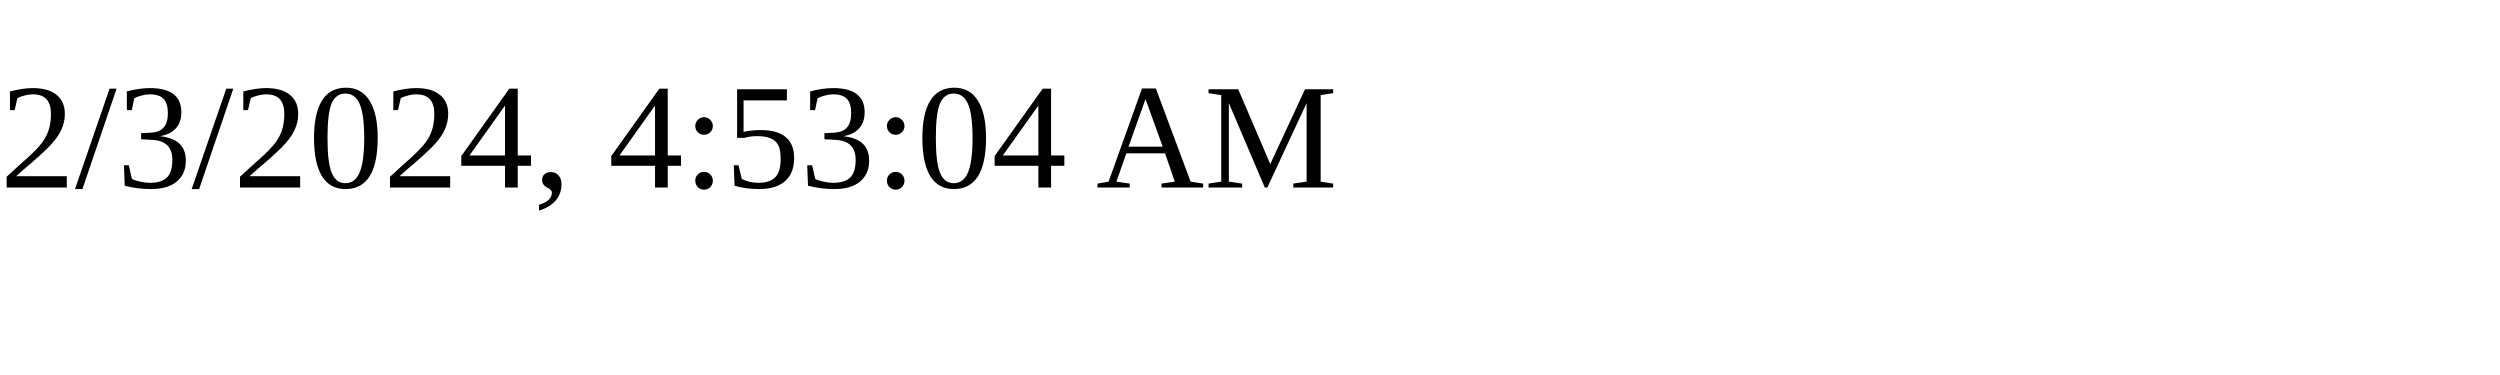
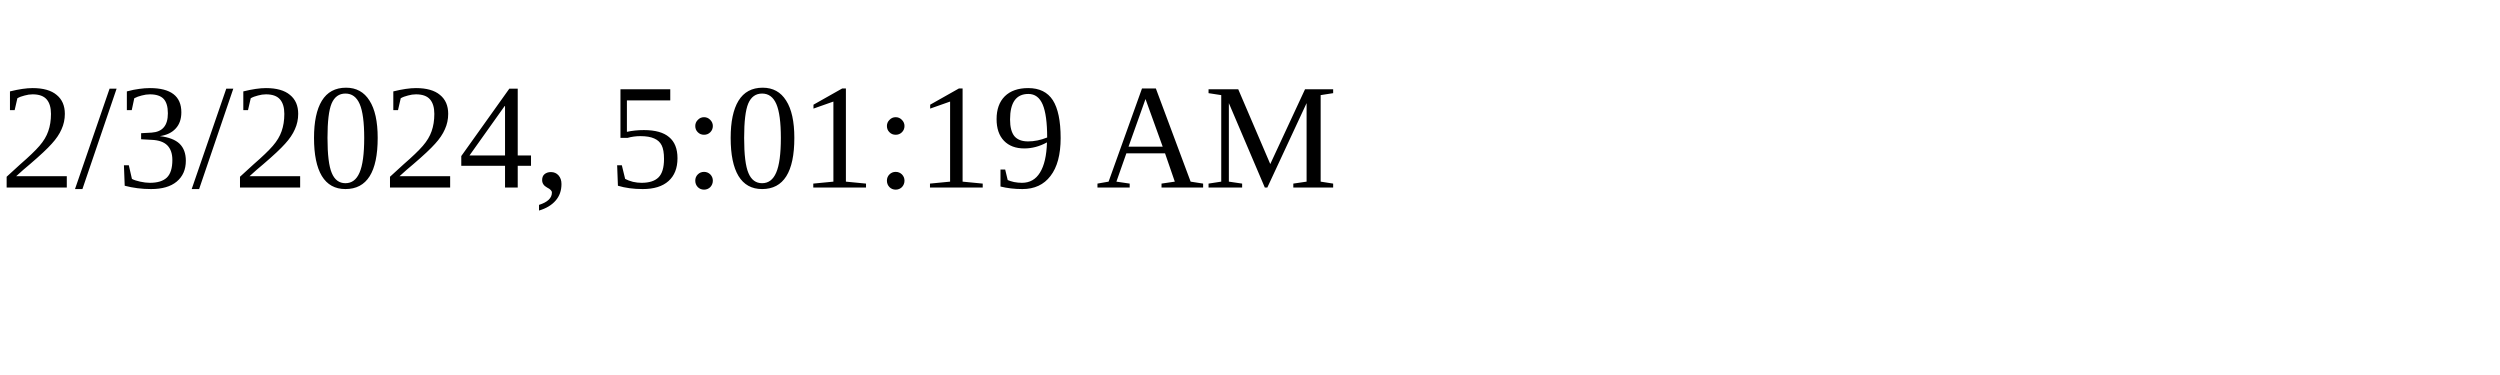
<svg xmlns="http://www.w3.org/2000/svg" height="30" width="200">
-   <text x="0" y="15">2/3/2024, 4:53:04 AM</text>
+   <text x="0" y="15">2/3/2024, 5:01:19 AM</text>
</svg>
